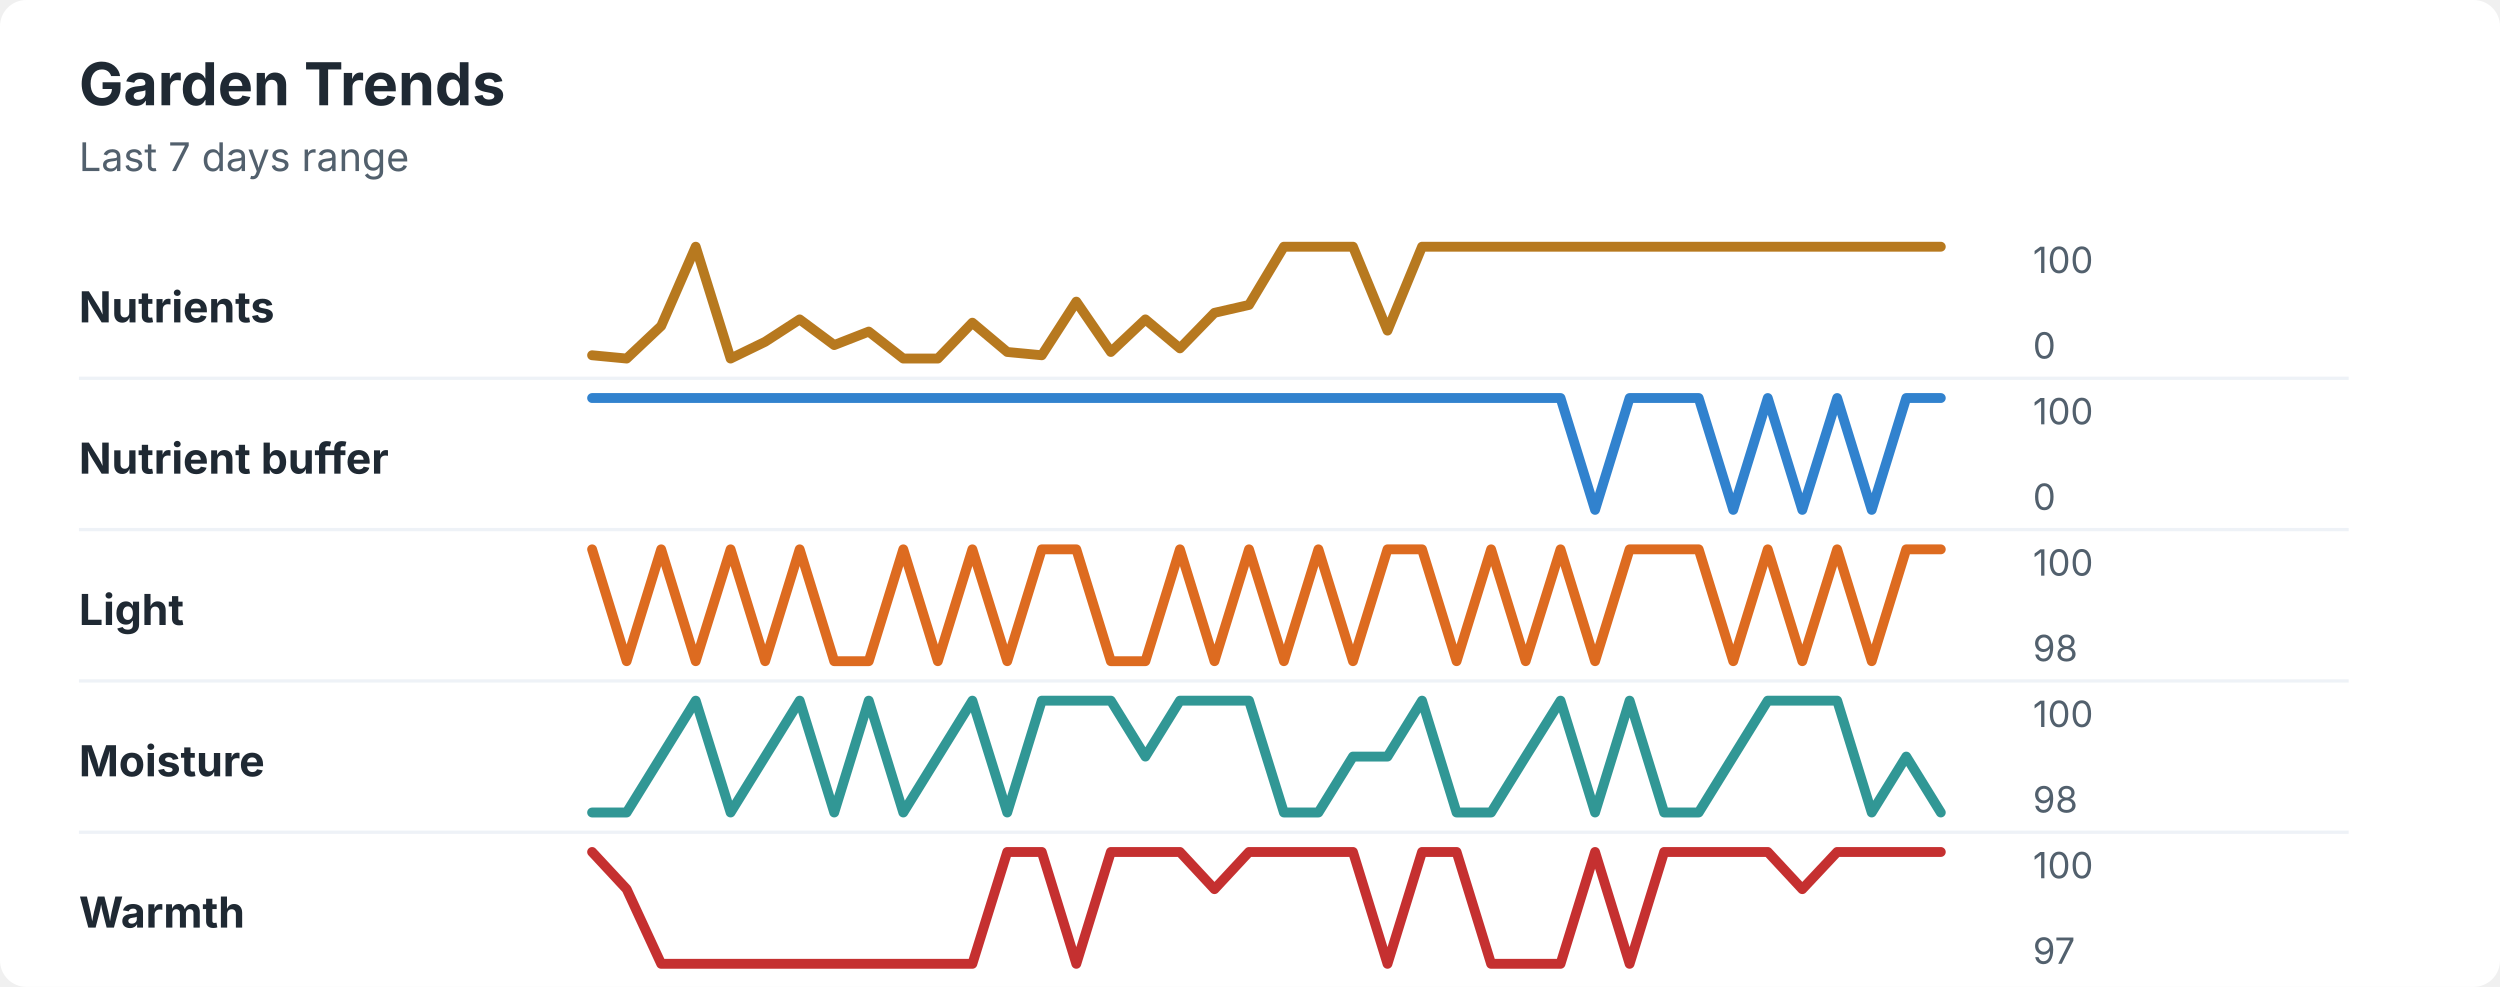
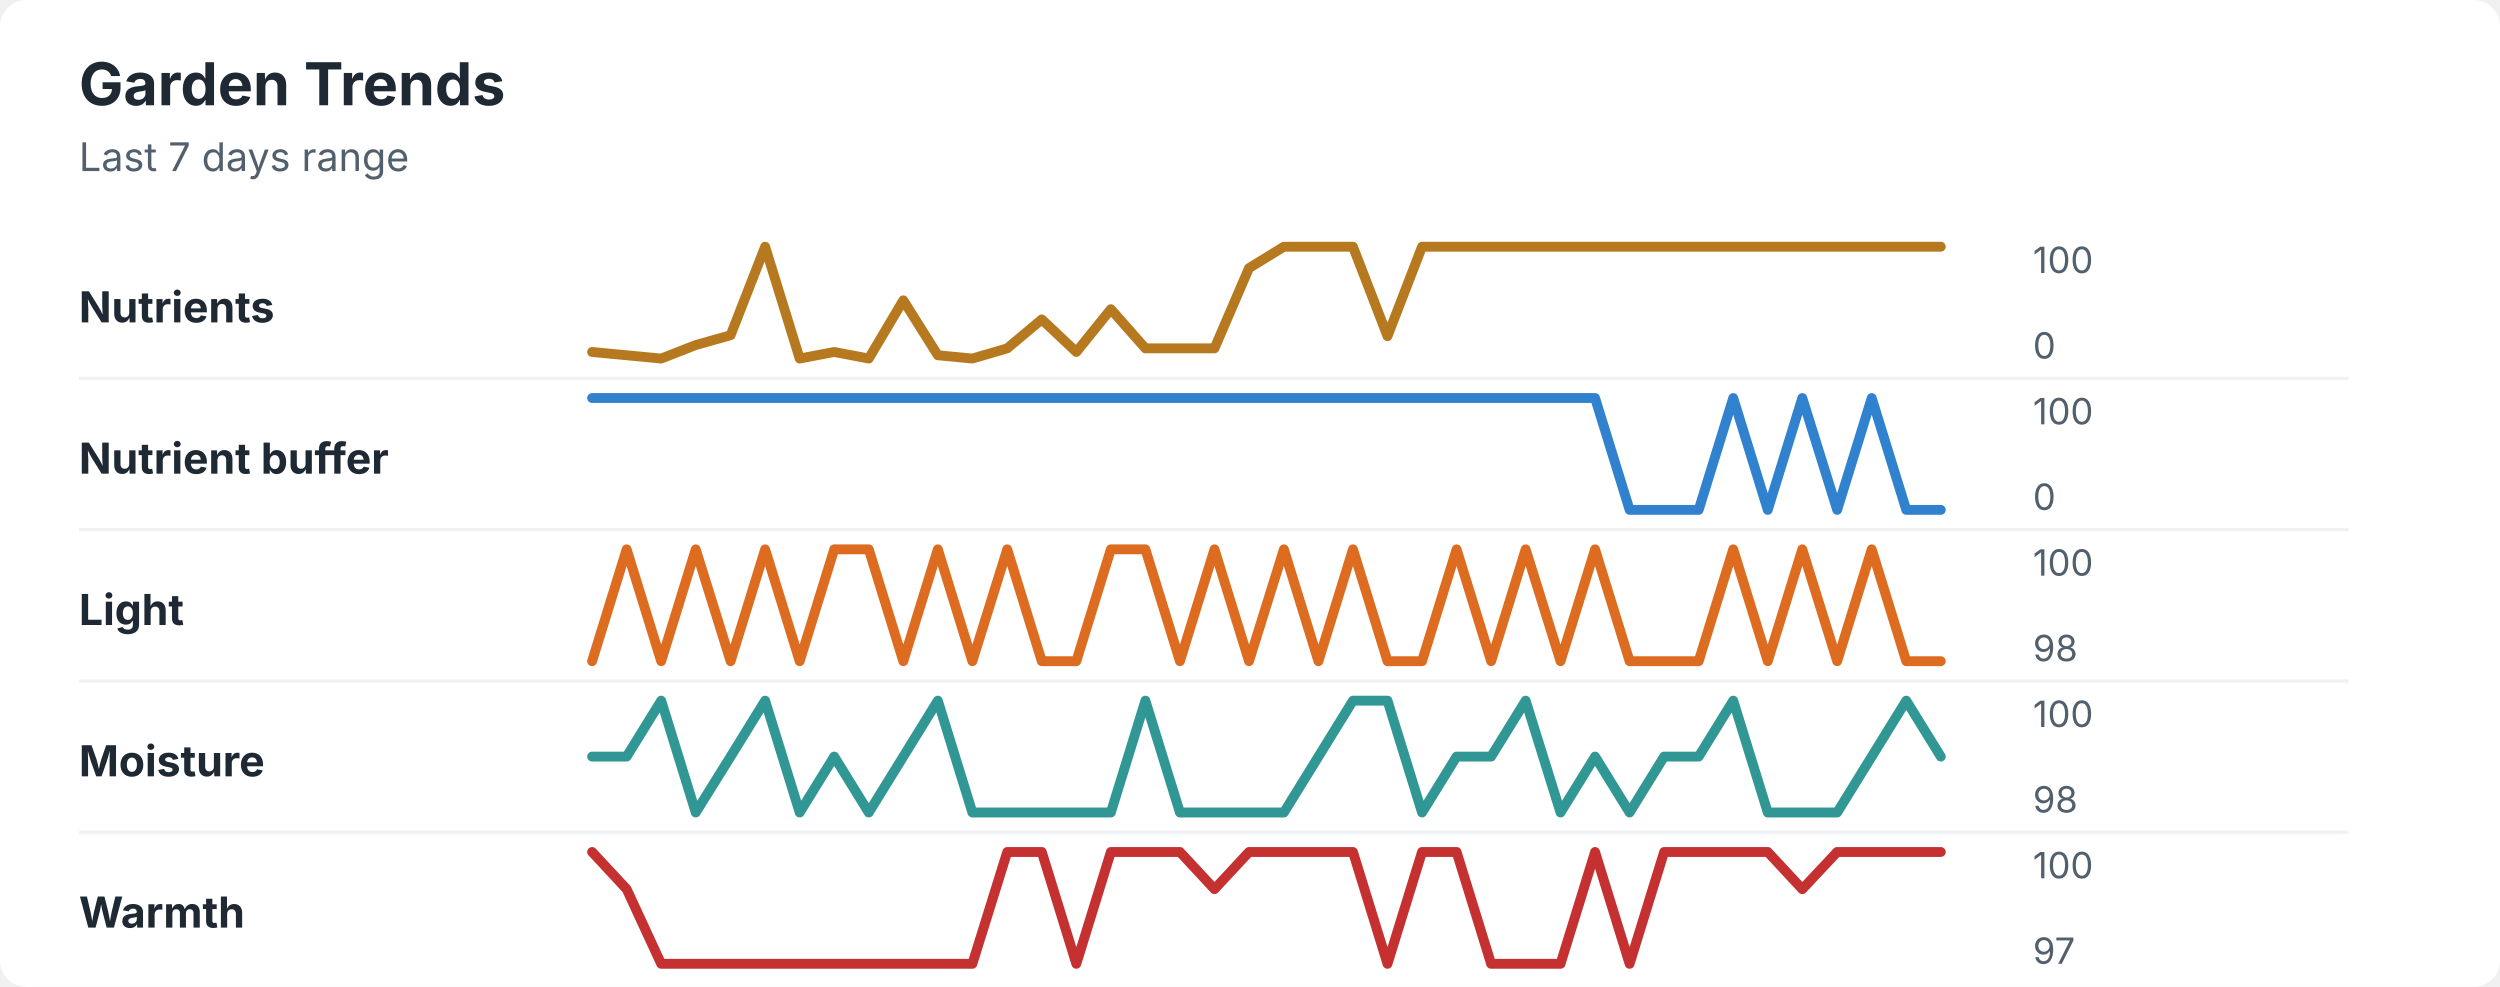
<svg xmlns="http://www.w3.org/2000/svg" width="760" height="300" viewBox="0 0 760 300" role="img" aria-labelledby="title desc">
  <rect width="760" height="300" rx="8" fill="#ffffff" />
  <style>
    text { font-family: -apple-system, BlinkMacSystemFont, "Segoe UI", sans-serif; }
    .title { font-size: 18px; font-weight: 700; fill: #1f2933; }
    .subtitle { font-size: 12px; fill: #52606d; }
    .label { font-size: 13px; font-weight: 650; fill: #1f2933; }
    .axis-value { font-size: 11px; fill: #52606d; }
    .separator { stroke: #eef2f7; stroke-width: 1; }
  </style>
  <text x="24" y="32" class="title">Garden Trends</text>
  <text x="24" y="52" class="subtitle">Last 7 days range</text>
  <text x="24" y="98" class="label">Nutrients</text>
-   <polyline points="180.0,108.0 190.5,109.0 201.0,99.1 211.5,75.0 222.1,109.0 232.6,103.9 243.1,97.1 253.6,104.9 264.1,100.8 274.6,109.0 285.1,109.0 295.6,98.1 306.2,107.0 316.7,108.0 327.2,91.7 337.7,107.0 348.2,97.1 358.7,105.9 369.2,95.1 379.7,92.7 390.3,75.0 400.8,75.0 411.3,75.0 421.8,100.5 432.3,75.0 442.8,75.0 453.3,75.0 463.8,75.0 474.4,75.0 484.9,75.0 495.4,75.0 505.9,75.0 516.4,75.0 526.9,75.0 537.4,75.0 547.9,75.0 558.5,75.0 569.0,75.0 579.5,75.0 590.0,75.0 " fill="none" stroke="#b7791f" stroke-width="3" stroke-linecap="round" stroke-linejoin="round" />
+   <polyline points="180.0,107.0 190.5,108.0 201.0,109.0 211.5,104.9 222.1,101.9 232.6,75.0 243.1,109.0 253.6,107.0 264.1,109.0 274.6,91.3 285.1,108.0 295.6,109.0 306.2,105.9 316.7,97.1 327.2,107.0 337.7,94.0 348.2,105.9 358.7,105.9 369.2,105.9 379.7,81.5 390.3,75.0 400.8,75.0 411.3,75.0 421.8,102.2 432.3,75.0 442.8,75.0 453.3,75.0 463.8,75.0 474.4,75.0 484.9,75.0 495.4,75.0 505.9,75.0 516.4,75.0 526.9,75.0 537.4,75.0 547.9,75.0 558.5,75.0 569.0,75.0 579.5,75.0 590.0,75.0 " fill="none" stroke="#b7791f" stroke-width="3" stroke-linecap="round" stroke-linejoin="round" />
  <text x="618" y="83" class="axis-value">100</text>
  <text x="618" y="109" class="axis-value">0</text>
  <line x1="24" y1="115.0" x2="714" y2="115.0" class="separator" />
  <text x="24" y="144" class="label">Nutrient buffer</text>
-   <polyline points="180.0,121.0 190.5,121.0 201.0,121.0 211.5,121.0 222.1,121.0 232.6,121.0 243.1,121.0 253.6,121.0 264.1,121.0 274.6,121.0 285.1,121.0 295.6,121.0 306.2,121.0 316.7,121.0 327.2,121.0 337.7,121.0 348.2,121.0 358.7,121.0 369.2,121.0 379.7,121.0 390.3,121.0 400.8,121.0 411.3,121.0 421.8,121.0 432.3,121.0 442.8,121.0 453.3,121.0 463.8,121.0 474.4,121.0 484.9,155.0 495.4,121.0 505.9,121.0 516.4,121.0 526.9,155.0 537.4,121.0 547.9,155.0 558.5,121.0 569.0,155.0 579.5,121.0 590.0,121.0 " fill="none" stroke="#3182ce" stroke-width="3" stroke-linecap="round" stroke-linejoin="round" />
+   <polyline points="180.0,121.0 190.5,121.0 201.0,121.0 211.5,121.0 222.1,121.0 232.6,121.0 243.1,121.0 253.6,121.0 264.1,121.0 274.6,121.0 285.1,121.0 295.6,121.0 306.2,121.0 316.7,121.0 327.2,121.0 337.7,121.0 348.2,121.0 358.7,121.0 369.2,121.0 379.7,121.0 390.3,121.0 400.8,121.0 411.3,121.0 421.8,121.0 432.3,121.0 442.8,121.0 453.3,121.0 463.8,121.0 474.4,121.0 484.9,121.0 495.4,155.0 505.9,155.0 516.4,155.0 526.9,121.0 537.4,155.0 547.9,121.0 558.5,155.0 569.0,121.0 579.5,155.0 590.0,155.0 " fill="none" stroke="#3182ce" stroke-width="3" stroke-linecap="round" stroke-linejoin="round" />
  <text x="618" y="129" class="axis-value">100</text>
  <text x="618" y="155" class="axis-value">0</text>
  <line x1="24" y1="161.0" x2="714" y2="161.0" class="separator" />
  <text x="24" y="190" class="label">Light</text>
-   <polyline points="180.0,167.0 190.5,201.0 201.0,167.0 211.5,201.0 222.1,167.0 232.6,201.0 243.1,167.0 253.6,201.0 264.1,201.0 274.6,167.0 285.1,201.0 295.6,167.0 306.2,201.0 316.7,167.0 327.2,167.0 337.7,201.0 348.2,201.0 358.7,167.0 369.2,201.0 379.7,167.0 390.3,201.0 400.8,167.0 411.3,201.0 421.8,167.0 432.3,167.0 442.8,201.0 453.3,167.0 463.8,201.0 474.4,167.0 484.9,201.0 495.4,167.0 505.9,167.0 516.4,167.0 526.9,201.0 537.4,167.0 547.9,201.0 558.5,167.0 569.0,201.0 579.5,167.0 590.0,167.0 " fill="none" stroke="#dd6b20" stroke-width="3" stroke-linecap="round" stroke-linejoin="round" />
+   <polyline points="180.0,201.0 190.5,167.0 201.0,201.0 211.5,167.0 222.1,201.0 232.6,167.0 243.1,201.0 253.6,167.0 264.1,167.0 274.6,201.0 285.1,167.0 295.6,201.0 306.2,167.0 316.7,201.0 327.2,201.0 337.7,167.0 348.2,167.0 358.7,201.0 369.2,167.0 379.7,201.0 390.3,167.0 400.8,201.0 411.3,167.0 421.8,201.0 432.3,201.0 442.8,167.0 453.3,201.0 463.8,167.0 474.4,201.0 484.9,167.0 495.4,201.0 505.9,201.0 516.4,201.0 526.9,167.0 537.4,201.0 547.9,167.0 558.5,201.0 569.0,167.0 579.5,201.0 590.0,201.0 " fill="none" stroke="#dd6b20" stroke-width="3" stroke-linecap="round" stroke-linejoin="round" />
  <text x="618" y="175" class="axis-value">100</text>
  <text x="618" y="201" class="axis-value">98</text>
  <line x1="24" y1="207.0" x2="714" y2="207.0" class="separator" />
  <text x="24" y="236" class="label">Moisture</text>
-   <polyline points="180.0,247.0 190.5,247.0 201.0,230.0 211.5,213.0 222.1,247.0 232.6,230.0 243.1,213.0 253.6,247.0 264.1,213.0 274.6,247.0 285.1,230.0 295.6,213.0 306.2,247.0 316.7,213.0 327.2,213.0 337.7,213.0 348.2,230.0 358.7,213.0 369.2,213.0 379.7,213.0 390.3,247.0 400.8,247.0 411.3,230.0 421.8,230.0 432.3,213.0 442.8,247.0 453.3,247.0 463.8,230.0 474.4,213.0 484.9,247.0 495.4,213.0 505.9,247.0 516.4,247.0 526.9,230.0 537.4,213.0 547.9,213.0 558.5,213.0 569.0,247.0 579.5,230.0 590.0,247.0 " fill="none" stroke="#319795" stroke-width="3" stroke-linecap="round" stroke-linejoin="round" />
+   <polyline points="180.0,230.0 190.5,230.0 201.0,213.0 211.5,247.0 222.1,230.0 232.6,213.0 243.1,247.0 253.6,230.0 264.1,247.0 274.6,230.0 285.1,213.0 295.6,247.0 306.2,247.0 316.7,247.0 327.2,247.0 337.7,247.0 348.2,213.0 358.7,247.0 369.2,247.0 379.7,247.0 390.3,247.0 400.8,230.0 411.3,213.0 421.8,213.0 432.3,247.0 442.8,230.0 453.3,230.0 463.8,213.0 474.4,247.0 484.9,230.0 495.4,247.0 505.9,230.0 516.4,230.0 526.9,213.0 537.4,247.0 547.9,247.0 558.5,247.0 569.0,230.0 579.5,213.0 590.0,230.0 " fill="none" stroke="#319795" stroke-width="3" stroke-linecap="round" stroke-linejoin="round" />
  <text x="618" y="221" class="axis-value">100</text>
  <text x="618" y="247" class="axis-value">98</text>
  <line x1="24" y1="253.0" x2="714" y2="253.0" class="separator" />
  <text x="24" y="282" class="label">Warmth</text>
  <polyline points="180.0,259.0 190.5,270.3 201.0,293.0 211.5,293.0 222.1,293.0 232.6,293.0 243.1,293.0 253.6,293.0 264.1,293.0 274.6,293.0 285.1,293.0 295.6,293.0 306.2,259.0 316.7,259.0 327.2,293.0 337.7,259.0 348.2,259.0 358.7,259.0 369.2,270.3 379.7,259.0 390.3,259.0 400.8,259.0 411.3,259.0 421.8,293.0 432.3,259.0 442.8,259.0 453.3,293.0 463.8,293.0 474.4,293.0 484.9,259.0 495.4,293.0 505.9,259.0 516.4,259.0 526.9,259.0 537.4,259.0 547.9,270.3 558.5,259.0 569.0,259.0 579.5,259.0 590.0,259.0 " fill="none" stroke="#c53030" stroke-width="3" stroke-linecap="round" stroke-linejoin="round" />
  <text x="618" y="267" class="axis-value">100</text>
  <text x="618" y="293" class="axis-value">97</text>
</svg>
